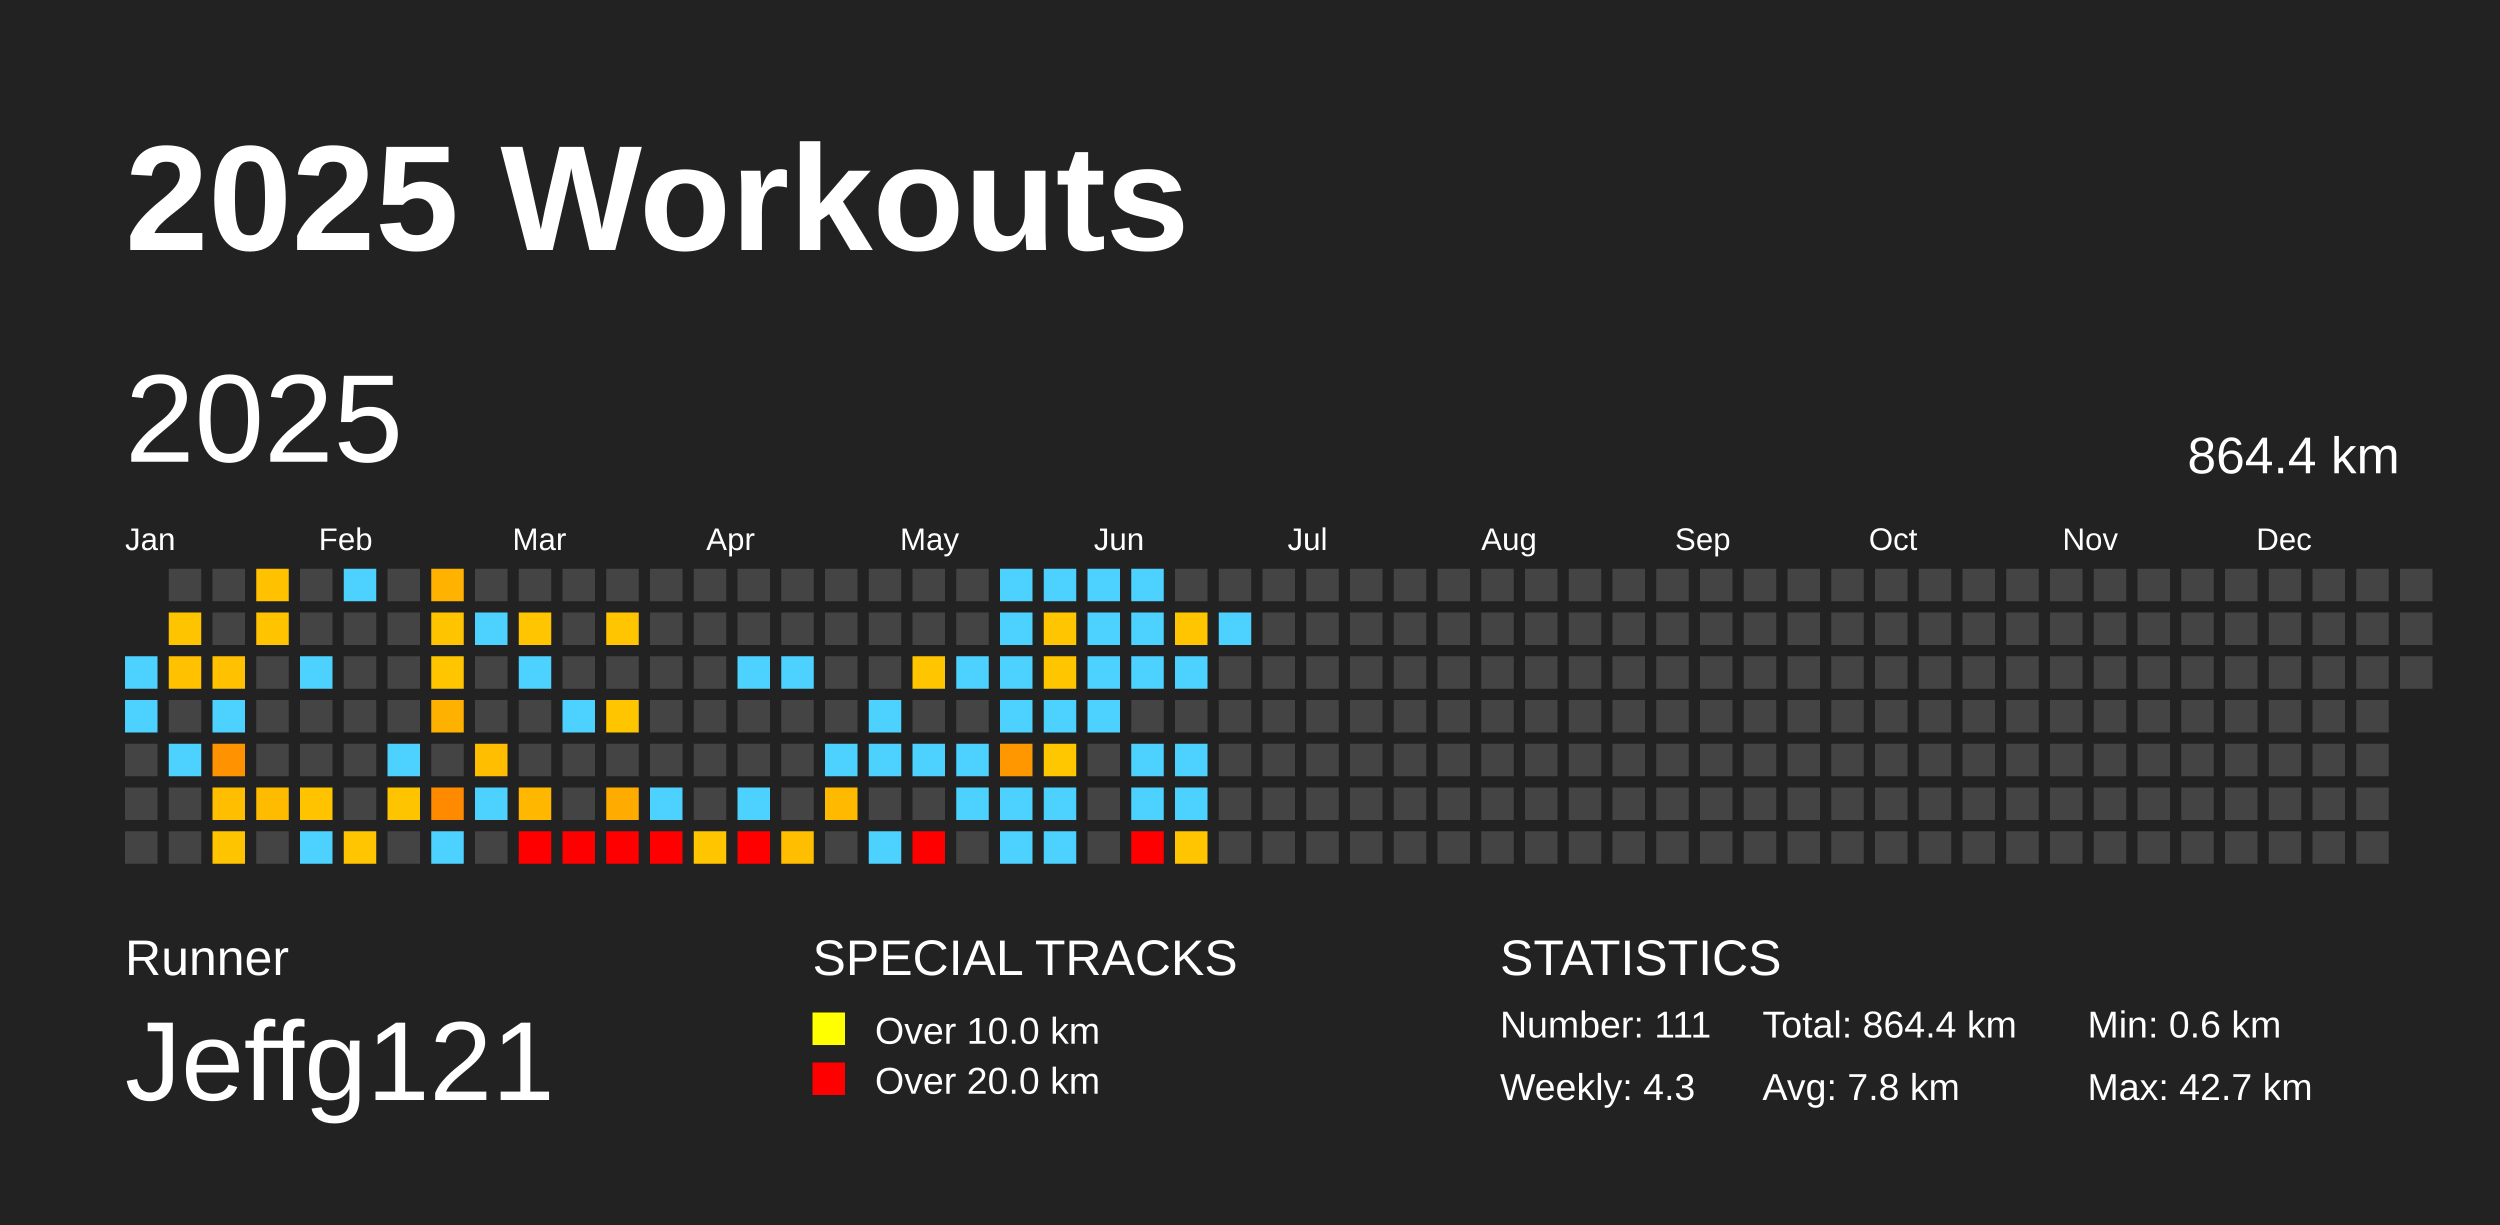
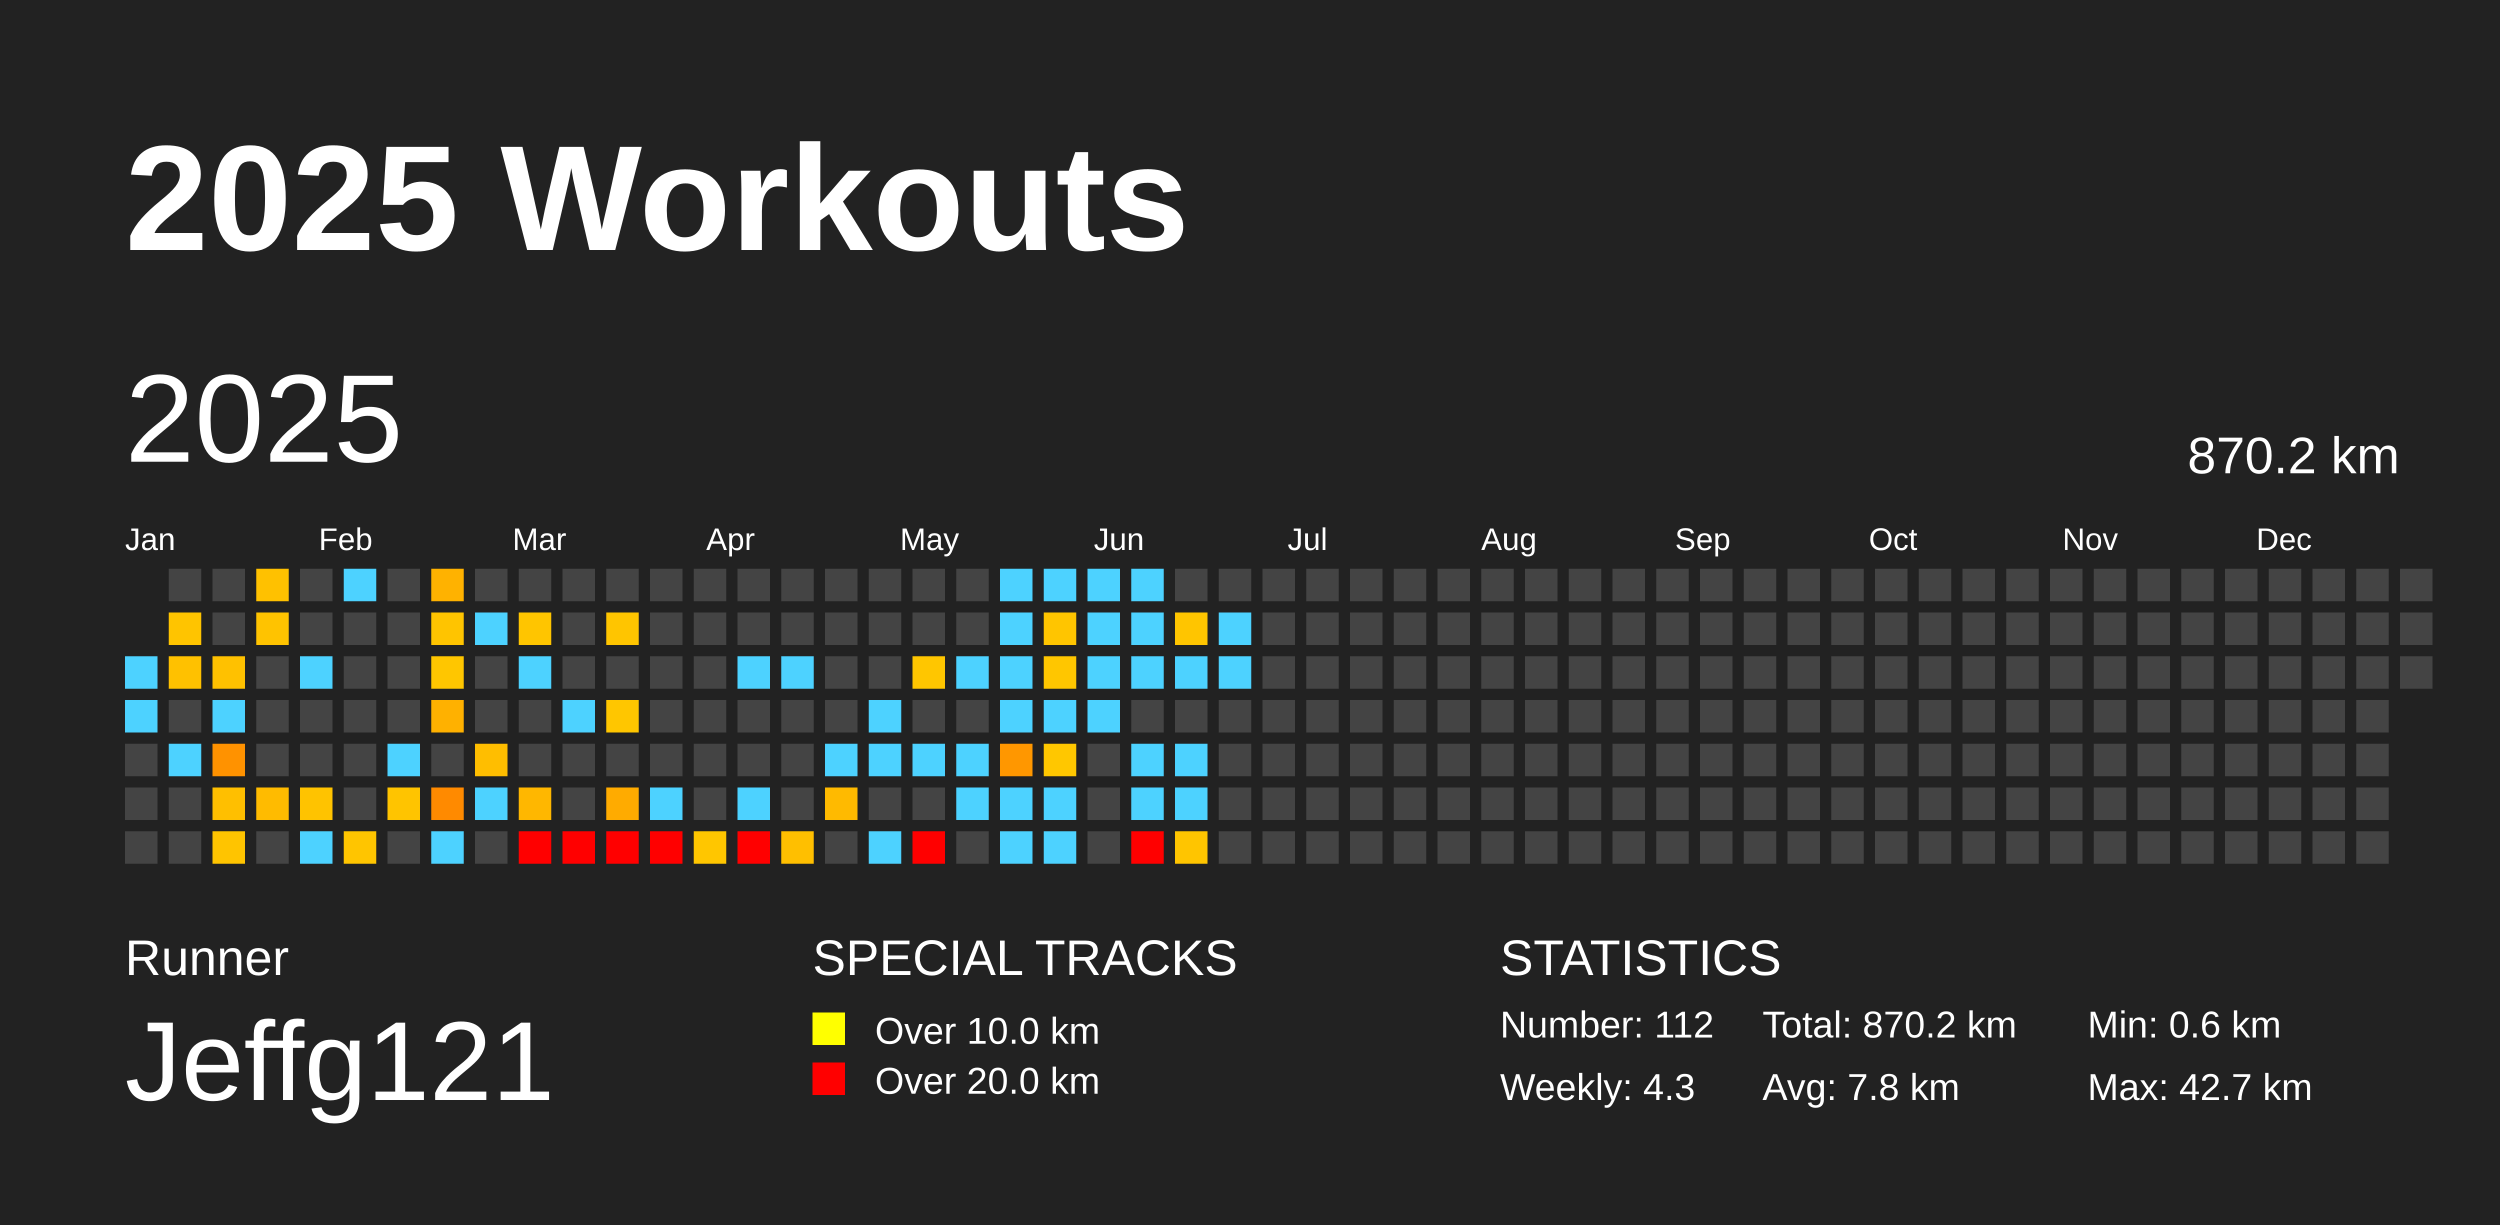
<svg xmlns="http://www.w3.org/2000/svg" baseProfile="full" height="98mm" version="1.1" viewBox="0,0,200,98" width="200mm">
  <defs />
  <rect fill="#222222" height="98" width="200" x="0" y="0" />
  <text fill="#FFFFFF" style="font-size:12px; font-family:Arial; font-weight:bold;" x="10" y="20">2025 Workouts</text>
  <text fill="#FFFFFF" style="font-size:4px; font-family:Arial" x="10" y="78">Runner</text>
  <text fill="#FFFFFF" style="font-size:9px; font-family:Arial" x="10" y="88">Jeffg121</text>
  <text fill="#FFFFFF" style="font-size:4px; font-family:Arial" x="65" y="78">SPECIAL TRACKS</text>
  <rect fill="yellow" height="2.6" width="2.6" x="65" y="81" />
  <text fill="#FFFFFF" style="font-size:3px; font-family:Arial" x="70" y="83.5">Over 10.0 km</text>
  <rect fill="red" height="2.6" width="2.6" x="65" y="85" />
  <text fill="#FFFFFF" style="font-size:3px; font-family:Arial" x="70" y="87.5">Over 20.0 km</text>
  <text fill="#FFFFFF" style="font-size:4px; font-family:Arial" x="120" y="78">STATISTICS</text>
-   <text fill="#FFFFFF" style="font-size:3px; font-family:Arial" x="120" y="83">Number: 111</text>
+   <text fill="#FFFFFF" style="font-size:3px; font-family:Arial" x="120" y="83">Number: 112</text>
  <text fill="#FFFFFF" style="font-size:3px; font-family:Arial" x="120" y="88">Weekly: 4.3</text>
-   <text fill="#FFFFFF" style="font-size:3px; font-family:Arial" x="141" y="83">Total: 864.4 km</text>
+   <text fill="#FFFFFF" style="font-size:3px; font-family:Arial" x="141" y="83">Total: 870.2 km</text>
  <text fill="#FFFFFF" style="font-size:3px; font-family:Arial" x="141" y="88">Avg: 7.8 km</text>
  <text fill="#FFFFFF" style="font-size:3px; font-family:Arial" x="167" y="83">Min: 0.6 km</text>
  <text fill="#FFFFFF" style="font-size:3px; font-family:Arial" x="167" y="88">Max: 42.7 km</text>
  <text dominant-baseline="hanging" fill="#FFFFFF" style="font-size:10.0px; font-family:Arial;" x="10" y="30">2025</text>
-   <text dominant-baseline="hanging" fill="#FFFFFF" style="font-size:4.125px; font-family:Arial;" x="175" y="35">864.4 km</text>
+   <text dominant-baseline="hanging" fill="#FFFFFF" style="font-size:4.125px; font-family:Arial;" x="175" y="35">870.2 km</text>
  <text fill="#FFFFFF" style="font-size:2.5px; font-family:Arial" x="10.0" y="44">Jan</text>
  <text fill="#FFFFFF" style="font-size:2.5px; font-family:Arial" x="25.5" y="44">Feb</text>
  <text fill="#FFFFFF" style="font-size:2.5px; font-family:Arial" x="41.0" y="44">Mar</text>
  <text fill="#FFFFFF" style="font-size:2.5px; font-family:Arial" x="56.5" y="44">Apr</text>
  <text fill="#FFFFFF" style="font-size:2.5px; font-family:Arial" x="72.0" y="44">May</text>
  <text fill="#FFFFFF" style="font-size:2.5px; font-family:Arial" x="87.5" y="44">Jun</text>
  <text fill="#FFFFFF" style="font-size:2.5px; font-family:Arial" x="103.0" y="44">Jul</text>
  <text fill="#FFFFFF" style="font-size:2.5px; font-family:Arial" x="118.5" y="44">Aug</text>
  <text fill="#FFFFFF" style="font-size:2.5px; font-family:Arial" x="134.0" y="44">Sep</text>
  <text fill="#FFFFFF" style="font-size:2.5px; font-family:Arial" x="149.5" y="44">Oct</text>
  <text fill="#FFFFFF" style="font-size:2.5px; font-family:Arial" x="165.0" y="44">Nov</text>
  <text fill="#FFFFFF" style="font-size:2.5px; font-family:Arial" x="180.5" y="44">Dec</text>
  <rect fill="#4dd2ff" height="2.6" width="2.6" x="10.0" y="52.5" />
  <rect fill="#4dd2ff" height="2.6" width="2.6" x="10.0" y="56.0" />
  <rect fill="#444444" height="2.6" width="2.6" x="10.0" y="59.5" />
  <rect fill="#444444" height="2.6" width="2.6" x="10.0" y="63.0" />
  <rect fill="#444444" height="2.6" width="2.6" x="10.0" y="66.5" />
  <rect fill="#444444" height="2.6" width="2.6" x="13.5" y="45.5" />
  <rect fill="#ffc400" height="2.6" width="2.6" x="13.5" y="49.0" />
  <rect fill="#ffc100" height="2.6" width="2.6" x="13.5" y="52.5" />
  <rect fill="#444444" height="2.6" width="2.6" x="13.5" y="56.0" />
  <rect fill="#4dd2ff" height="2.6" width="2.6" x="13.5" y="59.5" />
  <rect fill="#444444" height="2.6" width="2.6" x="13.5" y="63.0" />
  <rect fill="#444444" height="2.6" width="2.6" x="13.5" y="66.5" />
  <rect fill="#444444" height="2.6" width="2.6" x="17.0" y="45.5" />
  <rect fill="#444444" height="2.6" width="2.6" x="17.0" y="49.0" />
  <rect fill="#ffc100" height="2.6" width="2.6" x="17.0" y="52.5" />
  <rect fill="#4dd2ff" height="2.6" width="2.6" x="17.0" y="56.0" />
  <rect fill="#ff9200" height="2.6" width="2.6" x="17.0" y="59.5" />
  <rect fill="#ffbf00" height="2.6" width="2.6" x="17.0" y="63.0" />
  <rect fill="#ffc400" height="2.6" width="2.6" x="17.0" y="66.5" />
  <rect fill="#ffc100" height="2.6" width="2.6" x="20.5" y="45.5" />
  <rect fill="#ffc300" height="2.6" width="2.6" x="20.5" y="49.0" />
  <rect fill="#444444" height="2.6" width="2.6" x="20.5" y="52.5" />
  <rect fill="#444444" height="2.6" width="2.6" x="20.5" y="56.0" />
  <rect fill="#444444" height="2.6" width="2.6" x="20.5" y="59.5" />
  <rect fill="#ffbb00" height="2.6" width="2.6" x="20.5" y="63.0" />
  <rect fill="#444444" height="2.6" width="2.6" x="20.5" y="66.5" />
  <rect fill="#444444" height="2.6" width="2.6" x="24.0" y="45.5" />
  <rect fill="#444444" height="2.6" width="2.6" x="24.0" y="49.0" />
  <rect fill="#4dd2ff" height="2.6" width="2.6" x="24.0" y="52.5" />
  <rect fill="#444444" height="2.6" width="2.6" x="24.0" y="56.0" />
  <rect fill="#444444" height="2.6" width="2.6" x="24.0" y="59.5" />
  <rect fill="#ffc300" height="2.6" width="2.6" x="24.0" y="63.0" />
  <rect fill="#4dd2ff" height="2.6" width="2.6" x="24.0" y="66.5" />
  <rect fill="#4dd2ff" height="2.6" width="2.6" x="27.5" y="45.5" />
  <rect fill="#444444" height="2.6" width="2.6" x="27.5" y="49.0" />
  <rect fill="#444444" height="2.6" width="2.6" x="27.5" y="52.5" />
  <rect fill="#444444" height="2.6" width="2.6" x="27.5" y="56.0" />
  <rect fill="#444444" height="2.6" width="2.6" x="27.5" y="59.5" />
  <rect fill="#444444" height="2.6" width="2.6" x="27.5" y="63.0" />
  <rect fill="#ffc500" height="2.6" width="2.6" x="27.5" y="66.5" />
  <rect fill="#444444" height="2.6" width="2.6" x="31.0" y="45.5" />
  <rect fill="#444444" height="2.6" width="2.6" x="31.0" y="49.0" />
  <rect fill="#444444" height="2.6" width="2.6" x="31.0" y="52.5" />
  <rect fill="#444444" height="2.6" width="2.6" x="31.0" y="56.0" />
  <rect fill="#4dd2ff" height="2.6" width="2.6" x="31.0" y="59.5" />
  <rect fill="#ffc400" height="2.6" width="2.6" x="31.0" y="63.0" />
  <rect fill="#444444" height="2.6" width="2.6" x="31.0" y="66.5" />
  <rect fill="#ffb200" height="2.6" width="2.6" x="34.5" y="45.5" />
  <rect fill="#ffc400" height="2.6" width="2.6" x="34.5" y="49.0" />
  <rect fill="#ffc600" height="2.6" width="2.6" x="34.5" y="52.5" />
  <rect fill="#ffb100" height="2.6" width="2.6" x="34.5" y="56.0" />
  <rect fill="#444444" height="2.6" width="2.6" x="34.5" y="59.5" />
  <rect fill="#ff8a00" height="2.6" width="2.6" x="34.5" y="63.0" />
  <rect fill="#4dd2ff" height="2.6" width="2.6" x="34.5" y="66.5" />
  <rect fill="#444444" height="2.6" width="2.6" x="38.0" y="45.5" />
  <rect fill="#4dd2ff" height="2.6" width="2.6" x="38.0" y="49.0" />
  <rect fill="#444444" height="2.6" width="2.6" x="38.0" y="52.5" />
  <rect fill="#444444" height="2.6" width="2.6" x="38.0" y="56.0" />
  <rect fill="#ffbe00" height="2.6" width="2.6" x="38.0" y="59.5" />
  <rect fill="#4dd2ff" height="2.6" width="2.6" x="38.0" y="63.0" />
  <rect fill="#444444" height="2.6" width="2.6" x="38.0" y="66.5" />
  <rect fill="#444444" height="2.6" width="2.6" x="41.5" y="45.5" />
  <rect fill="#ffc500" height="2.6" width="2.6" x="41.5" y="49.0" />
  <rect fill="#4dd2ff" height="2.6" width="2.6" x="41.5" y="52.5" />
  <rect fill="#444444" height="2.6" width="2.6" x="41.5" y="56.0" />
  <rect fill="#444444" height="2.6" width="2.6" x="41.5" y="59.5" />
  <rect fill="#ffb700" height="2.6" width="2.6" x="41.5" y="63.0" />
  <rect fill="red" height="2.6" width="2.6" x="41.5" y="66.5" />
  <rect fill="#444444" height="2.6" width="2.6" x="45.0" y="45.5" />
  <rect fill="#444444" height="2.6" width="2.6" x="45.0" y="49.0" />
  <rect fill="#444444" height="2.6" width="2.6" x="45.0" y="52.5" />
  <rect fill="#4dd2ff" height="2.6" width="2.6" x="45.0" y="56.0" />
  <rect fill="#444444" height="2.6" width="2.6" x="45.0" y="59.5" />
  <rect fill="#444444" height="2.6" width="2.6" x="45.0" y="63.0" />
  <rect fill="red" height="2.6" width="2.6" x="45.0" y="66.5" />
  <rect fill="#444444" height="2.6" width="2.6" x="48.5" y="45.5" />
  <rect fill="#ffc500" height="2.6" width="2.6" x="48.5" y="49.0" />
  <rect fill="#444444" height="2.6" width="2.6" x="48.5" y="52.5" />
  <rect fill="#ffc600" height="2.6" width="2.6" x="48.5" y="56.0" />
  <rect fill="#444444" height="2.6" width="2.6" x="48.5" y="59.5" />
  <rect fill="#ffab00" height="2.6" width="2.6" x="48.5" y="63.0" />
  <rect fill="red" height="2.6" width="2.6" x="48.5" y="66.5" />
  <rect fill="#444444" height="2.6" width="2.6" x="52.0" y="45.5" />
  <rect fill="#444444" height="2.6" width="2.6" x="52.0" y="49.0" />
  <rect fill="#444444" height="2.6" width="2.6" x="52.0" y="52.5" />
  <rect fill="#444444" height="2.6" width="2.6" x="52.0" y="56.0" />
  <rect fill="#444444" height="2.6" width="2.6" x="52.0" y="59.5" />
  <rect fill="#4dd2ff" height="2.6" width="2.6" x="52.0" y="63.0" />
  <rect fill="red" height="2.6" width="2.6" x="52.0" y="66.5" />
  <rect fill="#444444" height="2.6" width="2.6" x="55.5" y="45.5" />
  <rect fill="#444444" height="2.6" width="2.6" x="55.5" y="49.0" />
  <rect fill="#444444" height="2.6" width="2.6" x="55.5" y="52.5" />
  <rect fill="#444444" height="2.6" width="2.6" x="55.5" y="56.0" />
  <rect fill="#444444" height="2.6" width="2.6" x="55.5" y="59.5" />
  <rect fill="#444444" height="2.6" width="2.6" x="55.5" y="63.0" />
  <rect fill="#ffc600" height="2.6" width="2.6" x="55.5" y="66.5" />
  <rect fill="#444444" height="2.6" width="2.6" x="59.0" y="45.5" />
  <rect fill="#444444" height="2.6" width="2.6" x="59.0" y="49.0" />
  <rect fill="#4dd2ff" height="2.6" width="2.6" x="59.0" y="52.5" />
  <rect fill="#444444" height="2.6" width="2.6" x="59.0" y="56.0" />
  <rect fill="#444444" height="2.6" width="2.6" x="59.0" y="59.5" />
  <rect fill="#4dd2ff" height="2.6" width="2.6" x="59.0" y="63.0" />
  <rect fill="red" height="2.6" width="2.6" x="59.0" y="66.5" />
  <rect fill="#444444" height="2.6" width="2.6" x="62.5" y="45.5" />
  <rect fill="#444444" height="2.6" width="2.6" x="62.5" y="49.0" />
  <rect fill="#4dd2ff" height="2.6" width="2.6" x="62.5" y="52.5" />
  <rect fill="#444444" height="2.6" width="2.6" x="62.5" y="56.0" />
  <rect fill="#444444" height="2.6" width="2.6" x="62.5" y="59.5" />
  <rect fill="#444444" height="2.6" width="2.6" x="62.5" y="63.0" />
  <rect fill="#ffbf00" height="2.6" width="2.6" x="62.5" y="66.5" />
  <rect fill="#444444" height="2.6" width="2.6" x="66.0" y="45.5" />
  <rect fill="#444444" height="2.6" width="2.6" x="66.0" y="49.0" />
  <rect fill="#444444" height="2.6" width="2.6" x="66.0" y="52.5" />
  <rect fill="#444444" height="2.6" width="2.6" x="66.0" y="56.0" />
  <rect fill="#4dd2ff" height="2.6" width="2.6" x="66.0" y="59.5" />
  <rect fill="#ffba00" height="2.6" width="2.6" x="66.0" y="63.0" />
  <rect fill="#444444" height="2.6" width="2.6" x="66.0" y="66.5" />
  <rect fill="#444444" height="2.6" width="2.6" x="69.5" y="45.5" />
  <rect fill="#444444" height="2.6" width="2.6" x="69.5" y="49.0" />
  <rect fill="#444444" height="2.6" width="2.6" x="69.5" y="52.5" />
  <rect fill="#4dd2ff" height="2.6" width="2.6" x="69.5" y="56.0" />
  <rect fill="#4dd2ff" height="2.6" width="2.6" x="69.5" y="59.5" />
  <rect fill="#444444" height="2.6" width="2.6" x="69.5" y="63.0" />
  <rect fill="#4dd2ff" height="2.6" width="2.6" x="69.5" y="66.5" />
  <rect fill="#444444" height="2.6" width="2.6" x="73.0" y="45.5" />
  <rect fill="#444444" height="2.6" width="2.6" x="73.0" y="49.0" />
  <rect fill="#ffc600" height="2.6" width="2.6" x="73.0" y="52.5" />
  <rect fill="#444444" height="2.6" width="2.6" x="73.0" y="56.0" />
  <rect fill="#4dd2ff" height="2.6" width="2.6" x="73.0" y="59.5" />
  <rect fill="#444444" height="2.6" width="2.6" x="73.0" y="63.0" />
  <rect fill="red" height="2.6" width="2.6" x="73.0" y="66.5" />
  <rect fill="#444444" height="2.6" width="2.6" x="76.5" y="45.5" />
  <rect fill="#444444" height="2.6" width="2.6" x="76.5" y="49.0" />
  <rect fill="#4dd2ff" height="2.6" width="2.6" x="76.5" y="52.5" />
  <rect fill="#444444" height="2.6" width="2.6" x="76.5" y="56.0" />
  <rect fill="#4dd2ff" height="2.6" width="2.6" x="76.5" y="59.5" />
  <rect fill="#4dd2ff" height="2.6" width="2.6" x="76.5" y="63.0" />
  <rect fill="#444444" height="2.6" width="2.6" x="76.5" y="66.5" />
  <rect fill="#4dd2ff" height="2.6" width="2.6" x="80.0" y="45.5" />
  <rect fill="#4dd2ff" height="2.6" width="2.6" x="80.0" y="49.0" />
  <rect fill="#4dd2ff" height="2.6" width="2.6" x="80.0" y="52.5" />
  <rect fill="#4dd2ff" height="2.6" width="2.6" x="80.0" y="56.0" />
  <rect fill="#ff9700" height="2.6" width="2.6" x="80.0" y="59.5" />
  <rect fill="#4dd2ff" height="2.6" width="2.6" x="80.0" y="63.0" />
  <rect fill="#4dd2ff" height="2.6" width="2.6" x="80.0" y="66.5" />
  <rect fill="#4dd2ff" height="2.6" width="2.6" x="83.5" y="45.5" />
  <rect fill="#ffc500" height="2.6" width="2.6" x="83.5" y="49.0" />
  <rect fill="#ffc600" height="2.6" width="2.6" x="83.5" y="52.5" />
  <rect fill="#4dd2ff" height="2.6" width="2.6" x="83.5" y="56.0" />
  <rect fill="#ffc700" height="2.6" width="2.6" x="83.5" y="59.5" />
  <rect fill="#4dd2ff" height="2.6" width="2.6" x="83.5" y="63.0" />
  <rect fill="#4dd2ff" height="2.6" width="2.6" x="83.5" y="66.5" />
  <rect fill="#4dd2ff" height="2.6" width="2.6" x="87.0" y="45.5" />
  <rect fill="#4dd2ff" height="2.6" width="2.6" x="87.0" y="49.0" />
  <rect fill="#4dd2ff" height="2.6" width="2.6" x="87.0" y="52.5" />
  <rect fill="#4dd2ff" height="2.6" width="2.6" x="87.0" y="56.0" />
  <rect fill="#444444" height="2.6" width="2.6" x="87.0" y="59.5" />
  <rect fill="#444444" height="2.6" width="2.6" x="87.0" y="63.0" />
  <rect fill="#444444" height="2.6" width="2.6" x="87.0" y="66.5" />
  <rect fill="#4dd2ff" height="2.6" width="2.6" x="90.5" y="45.5" />
  <rect fill="#4dd2ff" height="2.6" width="2.6" x="90.5" y="49.0" />
  <rect fill="#4dd2ff" height="2.6" width="2.6" x="90.5" y="52.5" />
  <rect fill="#444444" height="2.6" width="2.6" x="90.5" y="56.0" />
  <rect fill="#4dd2ff" height="2.6" width="2.6" x="90.5" y="59.5" />
  <rect fill="#4dd2ff" height="2.6" width="2.6" x="90.5" y="63.0" />
  <rect fill="red" height="2.6" width="2.6" x="90.5" y="66.5" />
  <rect fill="#444444" height="2.6" width="2.6" x="94.0" y="45.5" />
  <rect fill="#ffc500" height="2.6" width="2.6" x="94.0" y="49.0" />
  <rect fill="#4dd2ff" height="2.6" width="2.6" x="94.0" y="52.5" />
  <rect fill="#444444" height="2.6" width="2.6" x="94.0" y="56.0" />
  <rect fill="#4dd2ff" height="2.6" width="2.6" x="94.0" y="59.5" />
  <rect fill="#4dd2ff" height="2.6" width="2.6" x="94.0" y="63.0" />
  <rect fill="#ffc500" height="2.6" width="2.6" x="94.0" y="66.5" />
  <rect fill="#444444" height="2.6" width="2.6" x="97.5" y="45.5" />
  <rect fill="#4dd2ff" height="2.6" width="2.6" x="97.5" y="49.0" />
-   <rect fill="#444444" height="2.6" width="2.6" x="97.5" y="52.5" />
+   <rect fill="#4dd2ff" height="2.6" width="2.6" x="97.5" y="52.5" />
  <rect fill="#444444" height="2.6" width="2.6" x="97.5" y="56.0" />
  <rect fill="#444444" height="2.6" width="2.6" x="97.5" y="59.5" />
  <rect fill="#444444" height="2.6" width="2.6" x="97.5" y="63.0" />
  <rect fill="#444444" height="2.6" width="2.6" x="97.5" y="66.5" />
  <rect fill="#444444" height="2.6" width="2.6" x="101.0" y="45.5" />
  <rect fill="#444444" height="2.6" width="2.6" x="101.0" y="49.0" />
  <rect fill="#444444" height="2.6" width="2.6" x="101.0" y="52.5" />
  <rect fill="#444444" height="2.6" width="2.6" x="101.0" y="56.0" />
  <rect fill="#444444" height="2.6" width="2.6" x="101.0" y="59.5" />
  <rect fill="#444444" height="2.6" width="2.6" x="101.0" y="63.0" />
  <rect fill="#444444" height="2.6" width="2.6" x="101.0" y="66.5" />
  <rect fill="#444444" height="2.6" width="2.6" x="104.5" y="45.5" />
  <rect fill="#444444" height="2.6" width="2.6" x="104.5" y="49.0" />
  <rect fill="#444444" height="2.6" width="2.6" x="104.5" y="52.5" />
  <rect fill="#444444" height="2.6" width="2.6" x="104.5" y="56.0" />
  <rect fill="#444444" height="2.6" width="2.6" x="104.5" y="59.5" />
  <rect fill="#444444" height="2.6" width="2.6" x="104.5" y="63.0" />
  <rect fill="#444444" height="2.6" width="2.6" x="104.5" y="66.5" />
  <rect fill="#444444" height="2.6" width="2.6" x="108.0" y="45.5" />
  <rect fill="#444444" height="2.6" width="2.6" x="108.0" y="49.0" />
  <rect fill="#444444" height="2.6" width="2.6" x="108.0" y="52.5" />
  <rect fill="#444444" height="2.6" width="2.6" x="108.0" y="56.0" />
  <rect fill="#444444" height="2.6" width="2.6" x="108.0" y="59.5" />
  <rect fill="#444444" height="2.6" width="2.6" x="108.0" y="63.0" />
  <rect fill="#444444" height="2.6" width="2.6" x="108.0" y="66.5" />
  <rect fill="#444444" height="2.6" width="2.6" x="111.5" y="45.5" />
  <rect fill="#444444" height="2.6" width="2.6" x="111.5" y="49.0" />
  <rect fill="#444444" height="2.6" width="2.6" x="111.5" y="52.5" />
  <rect fill="#444444" height="2.6" width="2.6" x="111.5" y="56.0" />
  <rect fill="#444444" height="2.6" width="2.6" x="111.5" y="59.5" />
  <rect fill="#444444" height="2.6" width="2.6" x="111.5" y="63.0" />
  <rect fill="#444444" height="2.6" width="2.6" x="111.5" y="66.5" />
  <rect fill="#444444" height="2.6" width="2.6" x="115.0" y="45.5" />
  <rect fill="#444444" height="2.6" width="2.6" x="115.0" y="49.0" />
  <rect fill="#444444" height="2.6" width="2.6" x="115.0" y="52.5" />
  <rect fill="#444444" height="2.6" width="2.6" x="115.0" y="56.0" />
  <rect fill="#444444" height="2.6" width="2.6" x="115.0" y="59.5" />
  <rect fill="#444444" height="2.6" width="2.6" x="115.0" y="63.0" />
  <rect fill="#444444" height="2.6" width="2.6" x="115.0" y="66.5" />
  <rect fill="#444444" height="2.6" width="2.6" x="118.5" y="45.5" />
  <rect fill="#444444" height="2.6" width="2.6" x="118.5" y="49.0" />
  <rect fill="#444444" height="2.6" width="2.6" x="118.5" y="52.5" />
  <rect fill="#444444" height="2.6" width="2.6" x="118.5" y="56.0" />
  <rect fill="#444444" height="2.6" width="2.6" x="118.5" y="59.5" />
  <rect fill="#444444" height="2.6" width="2.6" x="118.5" y="63.0" />
  <rect fill="#444444" height="2.6" width="2.6" x="118.5" y="66.5" />
  <rect fill="#444444" height="2.6" width="2.6" x="122.0" y="45.5" />
  <rect fill="#444444" height="2.6" width="2.6" x="122.0" y="49.0" />
  <rect fill="#444444" height="2.6" width="2.6" x="122.0" y="52.5" />
  <rect fill="#444444" height="2.6" width="2.6" x="122.0" y="56.0" />
  <rect fill="#444444" height="2.6" width="2.6" x="122.0" y="59.5" />
  <rect fill="#444444" height="2.6" width="2.6" x="122.0" y="63.0" />
  <rect fill="#444444" height="2.6" width="2.6" x="122.0" y="66.5" />
  <rect fill="#444444" height="2.6" width="2.6" x="125.5" y="45.5" />
  <rect fill="#444444" height="2.6" width="2.6" x="125.5" y="49.0" />
  <rect fill="#444444" height="2.6" width="2.6" x="125.5" y="52.5" />
  <rect fill="#444444" height="2.6" width="2.6" x="125.5" y="56.0" />
  <rect fill="#444444" height="2.6" width="2.6" x="125.5" y="59.5" />
  <rect fill="#444444" height="2.6" width="2.6" x="125.5" y="63.0" />
  <rect fill="#444444" height="2.6" width="2.6" x="125.5" y="66.5" />
  <rect fill="#444444" height="2.6" width="2.6" x="129.0" y="45.5" />
  <rect fill="#444444" height="2.6" width="2.6" x="129.0" y="49.0" />
  <rect fill="#444444" height="2.6" width="2.6" x="129.0" y="52.5" />
  <rect fill="#444444" height="2.6" width="2.6" x="129.0" y="56.0" />
  <rect fill="#444444" height="2.6" width="2.6" x="129.0" y="59.5" />
  <rect fill="#444444" height="2.6" width="2.6" x="129.0" y="63.0" />
  <rect fill="#444444" height="2.6" width="2.6" x="129.0" y="66.5" />
  <rect fill="#444444" height="2.6" width="2.6" x="132.5" y="45.5" />
  <rect fill="#444444" height="2.6" width="2.6" x="132.5" y="49.0" />
  <rect fill="#444444" height="2.6" width="2.6" x="132.5" y="52.5" />
  <rect fill="#444444" height="2.6" width="2.6" x="132.5" y="56.0" />
  <rect fill="#444444" height="2.6" width="2.6" x="132.5" y="59.5" />
  <rect fill="#444444" height="2.6" width="2.6" x="132.5" y="63.0" />
  <rect fill="#444444" height="2.6" width="2.6" x="132.5" y="66.5" />
  <rect fill="#444444" height="2.6" width="2.6" x="136.0" y="45.5" />
  <rect fill="#444444" height="2.6" width="2.6" x="136.0" y="49.0" />
  <rect fill="#444444" height="2.6" width="2.6" x="136.0" y="52.5" />
  <rect fill="#444444" height="2.6" width="2.6" x="136.0" y="56.0" />
  <rect fill="#444444" height="2.6" width="2.6" x="136.0" y="59.5" />
  <rect fill="#444444" height="2.6" width="2.6" x="136.0" y="63.0" />
  <rect fill="#444444" height="2.6" width="2.6" x="136.0" y="66.5" />
  <rect fill="#444444" height="2.6" width="2.6" x="139.5" y="45.5" />
  <rect fill="#444444" height="2.6" width="2.6" x="139.5" y="49.0" />
  <rect fill="#444444" height="2.6" width="2.6" x="139.5" y="52.5" />
  <rect fill="#444444" height="2.6" width="2.6" x="139.5" y="56.0" />
  <rect fill="#444444" height="2.6" width="2.6" x="139.5" y="59.5" />
  <rect fill="#444444" height="2.6" width="2.6" x="139.5" y="63.0" />
  <rect fill="#444444" height="2.6" width="2.6" x="139.5" y="66.5" />
  <rect fill="#444444" height="2.6" width="2.6" x="143.0" y="45.5" />
  <rect fill="#444444" height="2.6" width="2.6" x="143.0" y="49.0" />
  <rect fill="#444444" height="2.6" width="2.6" x="143.0" y="52.5" />
  <rect fill="#444444" height="2.6" width="2.6" x="143.0" y="56.0" />
  <rect fill="#444444" height="2.6" width="2.6" x="143.0" y="59.5" />
  <rect fill="#444444" height="2.6" width="2.6" x="143.0" y="63.0" />
  <rect fill="#444444" height="2.6" width="2.6" x="143.0" y="66.5" />
  <rect fill="#444444" height="2.6" width="2.6" x="146.5" y="45.5" />
  <rect fill="#444444" height="2.6" width="2.6" x="146.5" y="49.0" />
  <rect fill="#444444" height="2.6" width="2.6" x="146.5" y="52.5" />
  <rect fill="#444444" height="2.6" width="2.6" x="146.5" y="56.0" />
  <rect fill="#444444" height="2.6" width="2.6" x="146.5" y="59.5" />
  <rect fill="#444444" height="2.6" width="2.6" x="146.5" y="63.0" />
  <rect fill="#444444" height="2.6" width="2.6" x="146.5" y="66.5" />
  <rect fill="#444444" height="2.6" width="2.6" x="150.0" y="45.5" />
  <rect fill="#444444" height="2.6" width="2.6" x="150.0" y="49.0" />
  <rect fill="#444444" height="2.6" width="2.6" x="150.0" y="52.5" />
  <rect fill="#444444" height="2.6" width="2.6" x="150.0" y="56.0" />
  <rect fill="#444444" height="2.6" width="2.6" x="150.0" y="59.5" />
  <rect fill="#444444" height="2.6" width="2.6" x="150.0" y="63.0" />
  <rect fill="#444444" height="2.6" width="2.6" x="150.0" y="66.5" />
  <rect fill="#444444" height="2.6" width="2.6" x="153.5" y="45.5" />
  <rect fill="#444444" height="2.6" width="2.6" x="153.5" y="49.0" />
  <rect fill="#444444" height="2.6" width="2.6" x="153.5" y="52.5" />
  <rect fill="#444444" height="2.6" width="2.6" x="153.5" y="56.0" />
  <rect fill="#444444" height="2.6" width="2.6" x="153.5" y="59.5" />
  <rect fill="#444444" height="2.6" width="2.6" x="153.5" y="63.0" />
  <rect fill="#444444" height="2.6" width="2.6" x="153.5" y="66.5" />
  <rect fill="#444444" height="2.6" width="2.6" x="157.0" y="45.5" />
  <rect fill="#444444" height="2.6" width="2.6" x="157.0" y="49.0" />
  <rect fill="#444444" height="2.6" width="2.6" x="157.0" y="52.5" />
  <rect fill="#444444" height="2.6" width="2.6" x="157.0" y="56.0" />
  <rect fill="#444444" height="2.6" width="2.6" x="157.0" y="59.5" />
  <rect fill="#444444" height="2.6" width="2.6" x="157.0" y="63.0" />
  <rect fill="#444444" height="2.6" width="2.6" x="157.0" y="66.5" />
  <rect fill="#444444" height="2.6" width="2.6" x="160.5" y="45.5" />
  <rect fill="#444444" height="2.6" width="2.6" x="160.5" y="49.0" />
  <rect fill="#444444" height="2.6" width="2.6" x="160.5" y="52.5" />
  <rect fill="#444444" height="2.6" width="2.6" x="160.5" y="56.0" />
  <rect fill="#444444" height="2.6" width="2.6" x="160.5" y="59.5" />
  <rect fill="#444444" height="2.6" width="2.6" x="160.5" y="63.0" />
  <rect fill="#444444" height="2.6" width="2.6" x="160.5" y="66.5" />
  <rect fill="#444444" height="2.6" width="2.6" x="164.0" y="45.5" />
  <rect fill="#444444" height="2.6" width="2.6" x="164.0" y="49.0" />
  <rect fill="#444444" height="2.6" width="2.6" x="164.0" y="52.5" />
  <rect fill="#444444" height="2.6" width="2.6" x="164.0" y="56.0" />
  <rect fill="#444444" height="2.6" width="2.6" x="164.0" y="59.5" />
  <rect fill="#444444" height="2.6" width="2.6" x="164.0" y="63.0" />
  <rect fill="#444444" height="2.6" width="2.6" x="164.0" y="66.5" />
  <rect fill="#444444" height="2.6" width="2.6" x="167.5" y="45.5" />
  <rect fill="#444444" height="2.6" width="2.6" x="167.5" y="49.0" />
  <rect fill="#444444" height="2.6" width="2.6" x="167.5" y="52.5" />
  <rect fill="#444444" height="2.6" width="2.6" x="167.5" y="56.0" />
  <rect fill="#444444" height="2.6" width="2.6" x="167.5" y="59.5" />
  <rect fill="#444444" height="2.6" width="2.6" x="167.5" y="63.0" />
  <rect fill="#444444" height="2.6" width="2.6" x="167.5" y="66.5" />
  <rect fill="#444444" height="2.6" width="2.6" x="171.0" y="45.5" />
  <rect fill="#444444" height="2.6" width="2.6" x="171.0" y="49.0" />
  <rect fill="#444444" height="2.6" width="2.6" x="171.0" y="52.5" />
  <rect fill="#444444" height="2.6" width="2.6" x="171.0" y="56.0" />
  <rect fill="#444444" height="2.6" width="2.6" x="171.0" y="59.5" />
  <rect fill="#444444" height="2.6" width="2.6" x="171.0" y="63.0" />
  <rect fill="#444444" height="2.6" width="2.6" x="171.0" y="66.5" />
  <rect fill="#444444" height="2.6" width="2.6" x="174.5" y="45.5" />
  <rect fill="#444444" height="2.6" width="2.6" x="174.5" y="49.0" />
  <rect fill="#444444" height="2.6" width="2.6" x="174.5" y="52.5" />
  <rect fill="#444444" height="2.6" width="2.6" x="174.5" y="56.0" />
  <rect fill="#444444" height="2.6" width="2.6" x="174.5" y="59.5" />
  <rect fill="#444444" height="2.6" width="2.6" x="174.5" y="63.0" />
  <rect fill="#444444" height="2.6" width="2.6" x="174.5" y="66.5" />
  <rect fill="#444444" height="2.6" width="2.6" x="178.0" y="45.5" />
  <rect fill="#444444" height="2.6" width="2.6" x="178.0" y="49.0" />
  <rect fill="#444444" height="2.6" width="2.6" x="178.0" y="52.5" />
  <rect fill="#444444" height="2.6" width="2.6" x="178.0" y="56.0" />
  <rect fill="#444444" height="2.6" width="2.6" x="178.0" y="59.5" />
  <rect fill="#444444" height="2.6" width="2.6" x="178.0" y="63.0" />
  <rect fill="#444444" height="2.6" width="2.6" x="178.0" y="66.5" />
  <rect fill="#444444" height="2.6" width="2.6" x="181.5" y="45.5" />
  <rect fill="#444444" height="2.6" width="2.6" x="181.5" y="49.0" />
  <rect fill="#444444" height="2.6" width="2.6" x="181.5" y="52.5" />
  <rect fill="#444444" height="2.6" width="2.6" x="181.5" y="56.0" />
  <rect fill="#444444" height="2.6" width="2.6" x="181.5" y="59.5" />
  <rect fill="#444444" height="2.6" width="2.6" x="181.5" y="63.0" />
  <rect fill="#444444" height="2.6" width="2.6" x="181.5" y="66.5" />
  <rect fill="#444444" height="2.6" width="2.6" x="185.0" y="45.5" />
  <rect fill="#444444" height="2.6" width="2.6" x="185.0" y="49.0" />
  <rect fill="#444444" height="2.6" width="2.6" x="185.0" y="52.5" />
  <rect fill="#444444" height="2.6" width="2.6" x="185.0" y="56.0" />
  <rect fill="#444444" height="2.6" width="2.6" x="185.0" y="59.5" />
  <rect fill="#444444" height="2.6" width="2.6" x="185.0" y="63.0" />
  <rect fill="#444444" height="2.6" width="2.6" x="185.0" y="66.5" />
  <rect fill="#444444" height="2.6" width="2.6" x="188.5" y="45.5" />
  <rect fill="#444444" height="2.6" width="2.6" x="188.5" y="49.0" />
  <rect fill="#444444" height="2.6" width="2.6" x="188.5" y="52.5" />
  <rect fill="#444444" height="2.6" width="2.6" x="188.5" y="56.0" />
  <rect fill="#444444" height="2.6" width="2.6" x="188.5" y="59.5" />
  <rect fill="#444444" height="2.6" width="2.6" x="188.5" y="63.0" />
  <rect fill="#444444" height="2.6" width="2.6" x="188.5" y="66.5" />
  <rect fill="#444444" height="2.6" width="2.6" x="192.0" y="45.5" />
  <rect fill="#444444" height="2.6" width="2.6" x="192.0" y="49.0" />
  <rect fill="#444444" height="2.6" width="2.6" x="192.0" y="52.5" />
</svg>
